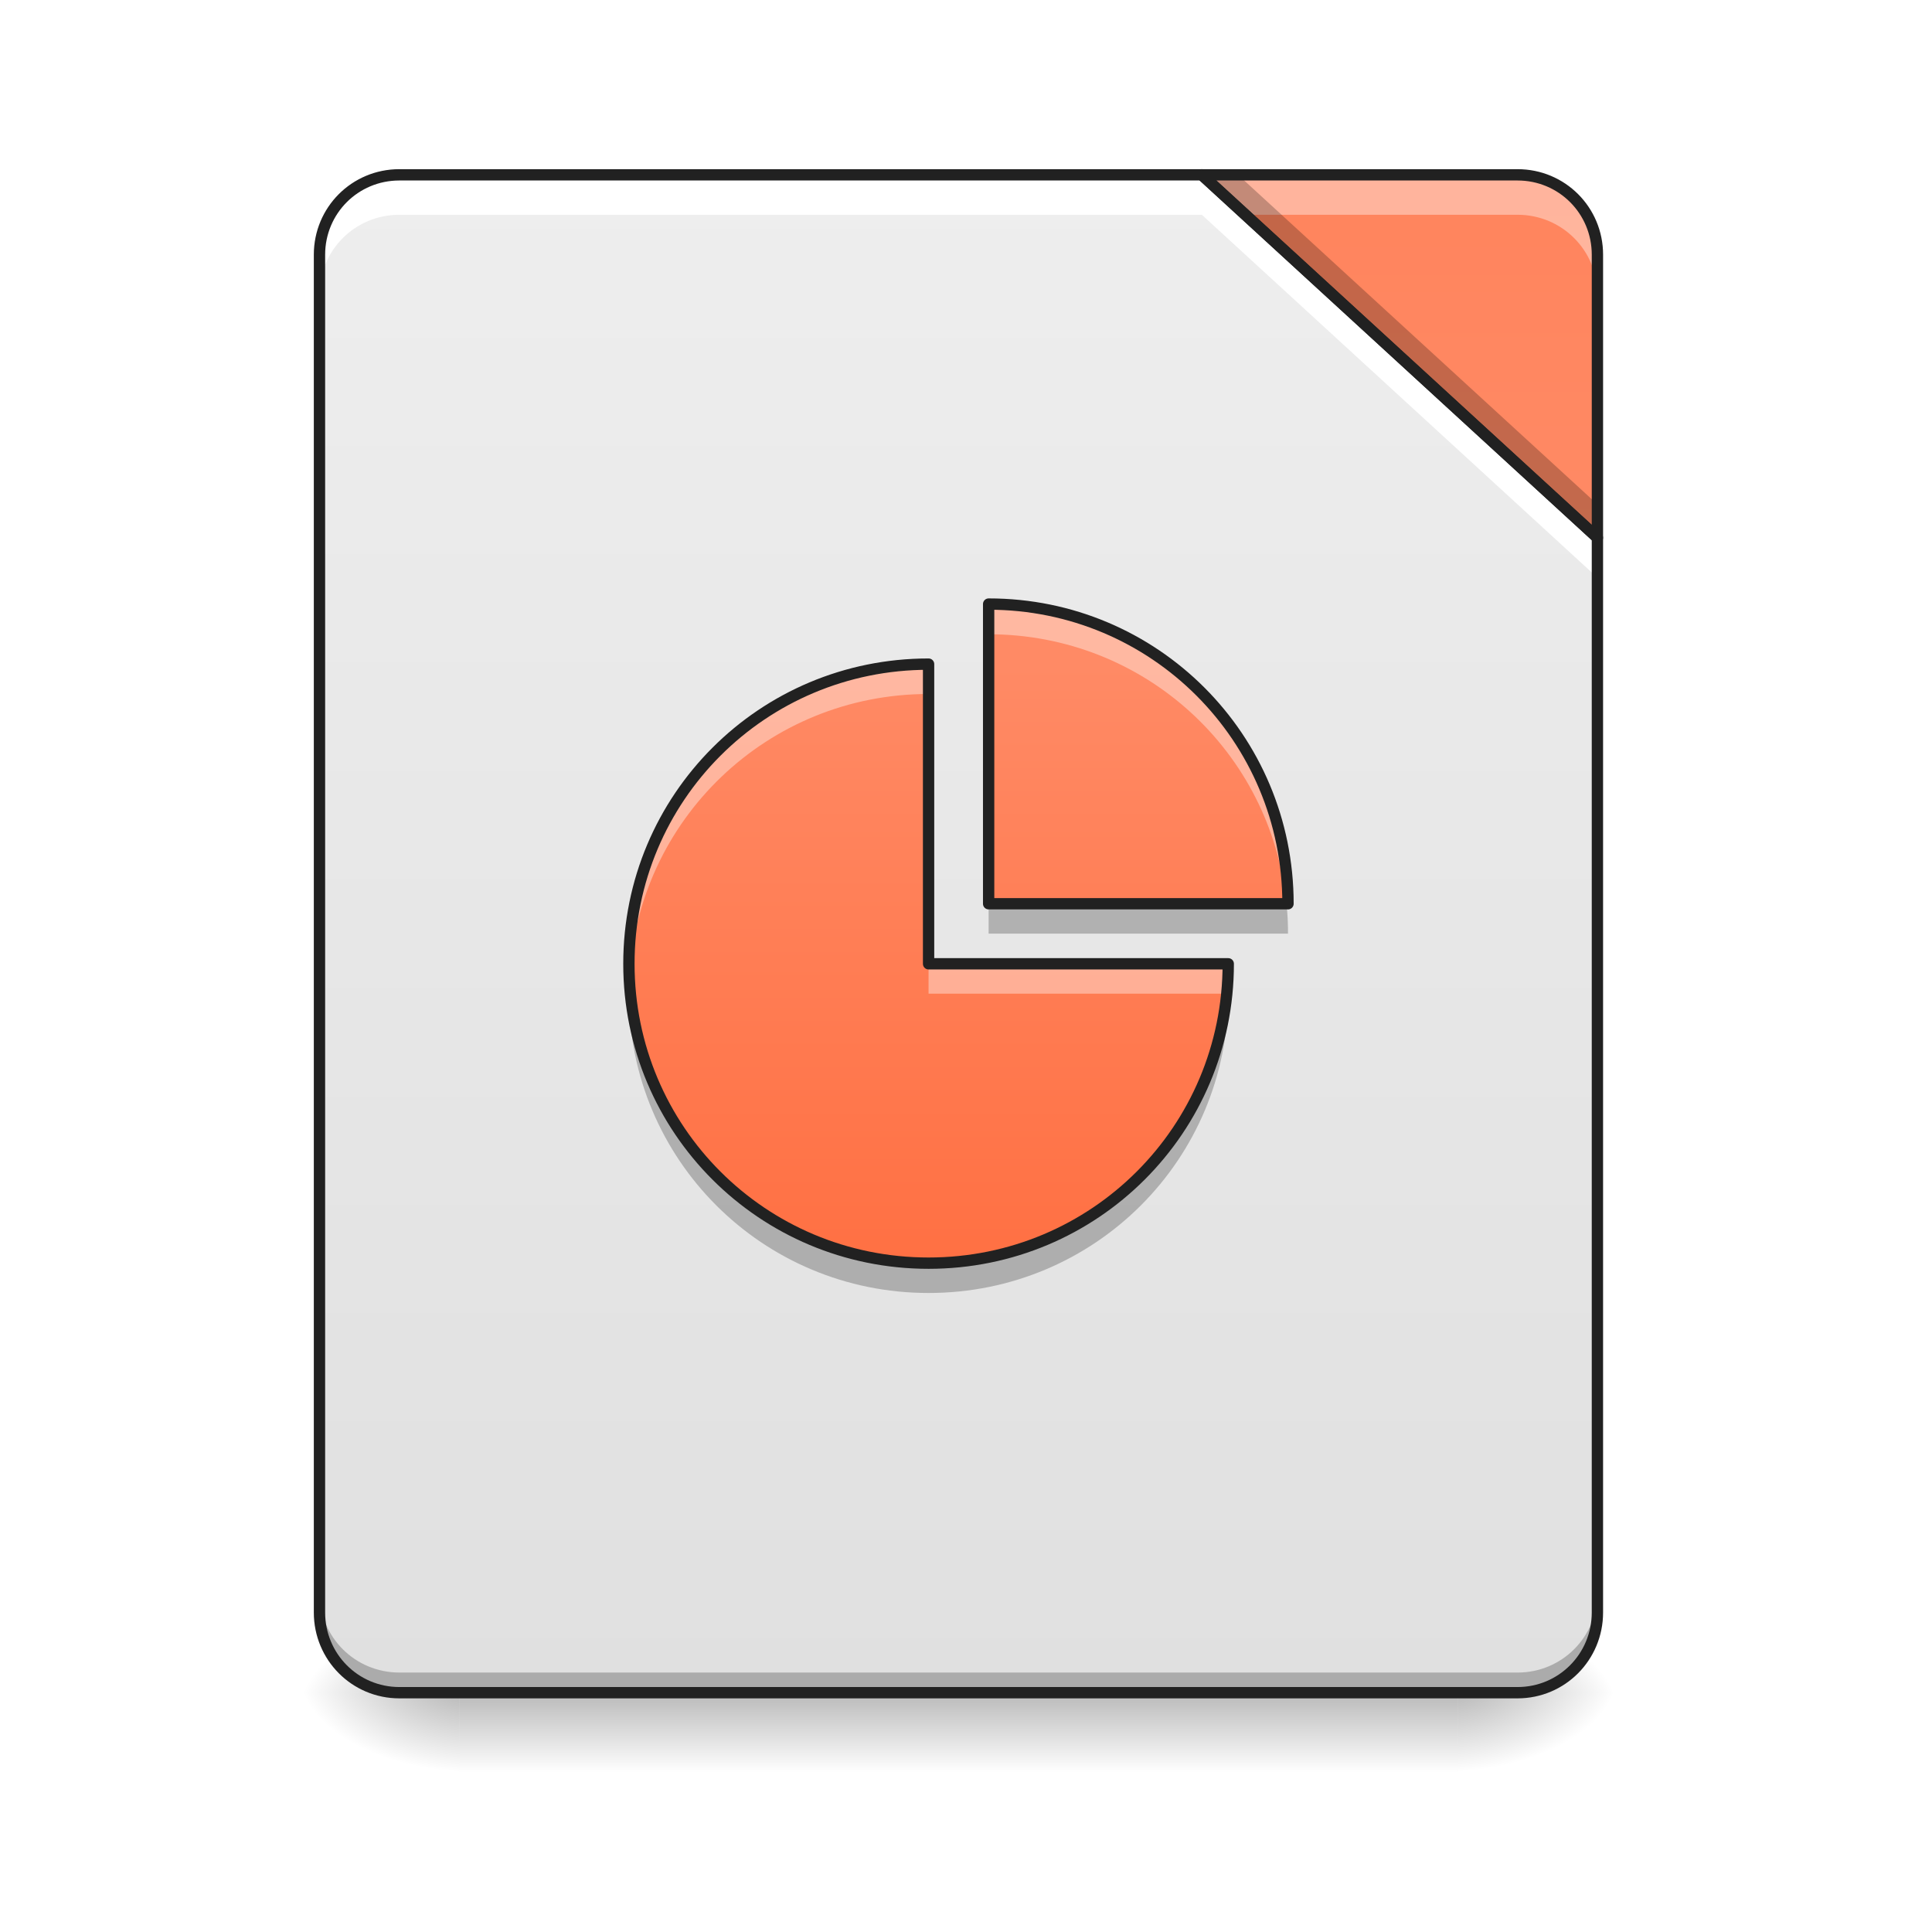
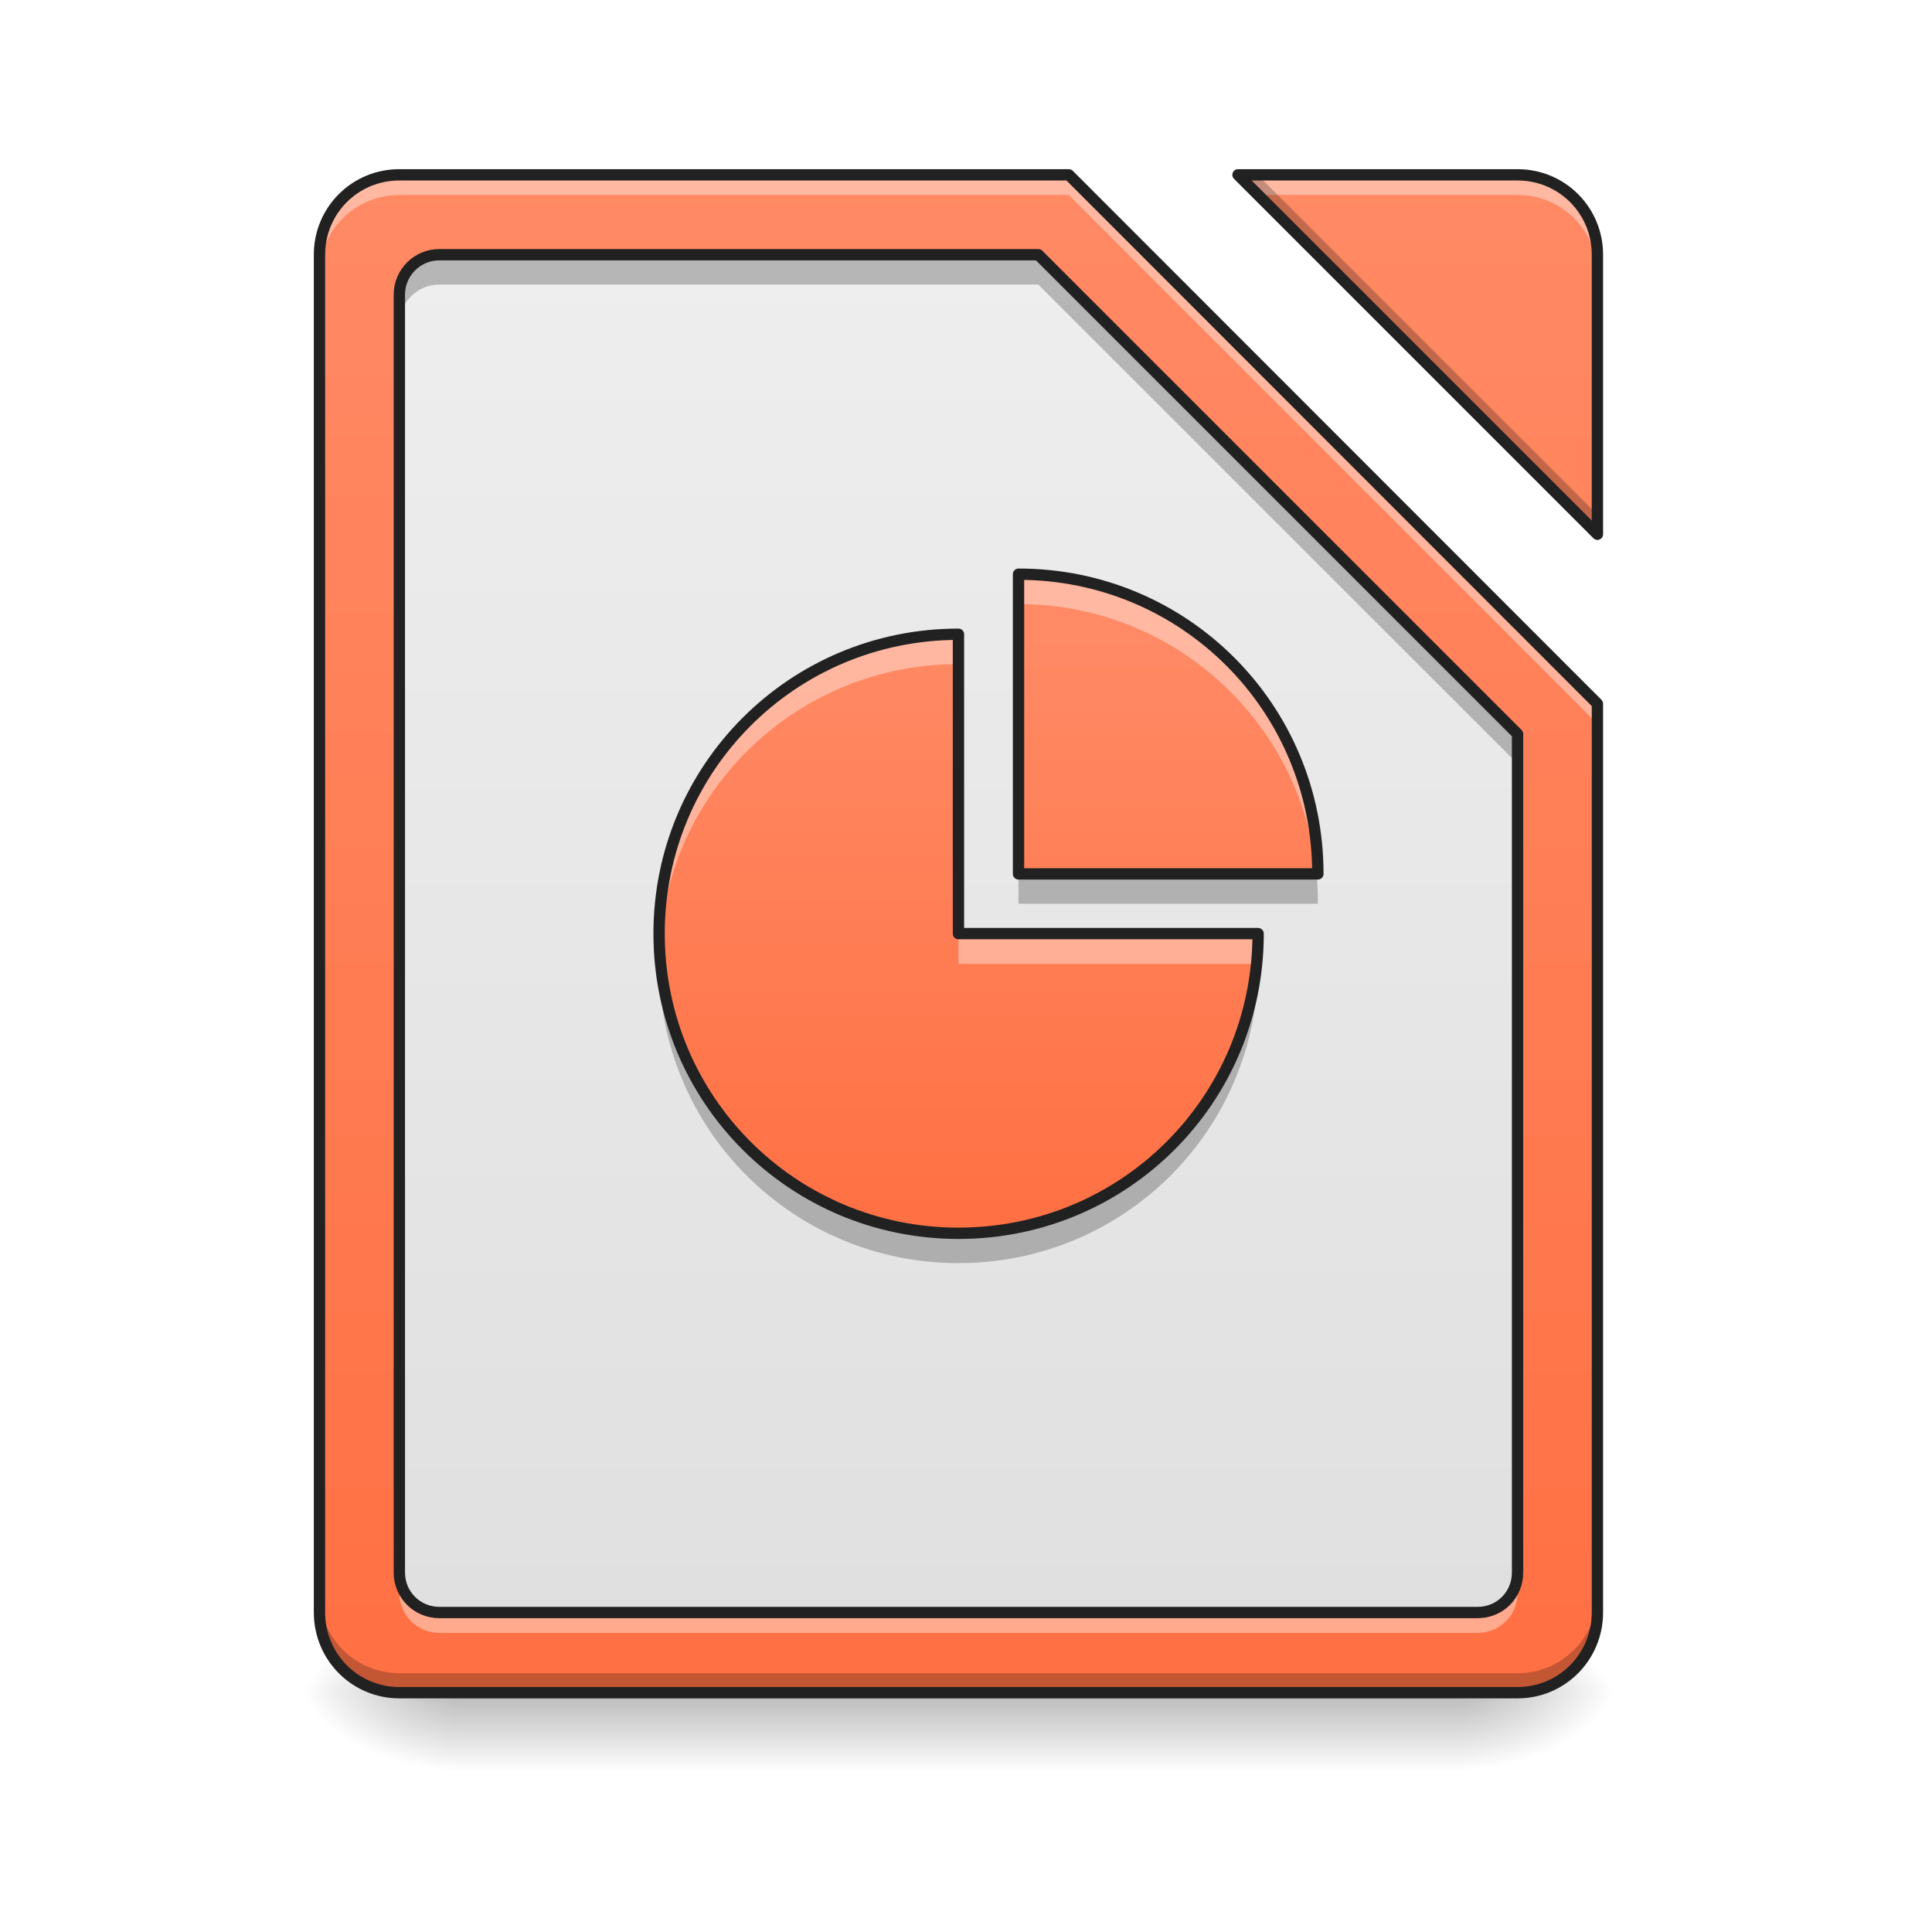
<svg xmlns="http://www.w3.org/2000/svg" width="24px" height="24px" viewBox="0 0 24 24" version="1.1">
  <defs>
    <linearGradient id="linear0" gradientUnits="userSpaceOnUse" x1="254" y1="233.5" x2="254" y2="254.667" gradientTransform="matrix(0.0558089,0,0,0.0468795,-1.972752,10.07909)">
      <stop offset="0" style="stop-color:rgb(0%,0%,0%);stop-opacity:0.275;" />
      <stop offset="1" style="stop-color:rgb(0%,0%,0%);stop-opacity:0;" />
    </linearGradient>
    <radialGradient id="radial0" gradientUnits="userSpaceOnUse" cx="450.909" cy="189.579" fx="450.909" fy="189.579" r="21.167" gradientTransform="matrix(0.000000130628,-0.0585994,-0.105479,-0.0000000761539,37.85764,47.6965)">
      <stop offset="0" style="stop-color:rgb(0%,0%,0%);stop-opacity:0.314;" />
      <stop offset="0.222" style="stop-color:rgb(0%,0%,0%);stop-opacity:0.275;" />
      <stop offset="1" style="stop-color:rgb(0%,0%,0%);stop-opacity:0;" />
    </radialGradient>
    <radialGradient id="radial1" gradientUnits="userSpaceOnUse" cx="450.909" cy="189.579" fx="450.909" fy="189.579" r="21.167" gradientTransform="matrix(-0.000000130628,0.0585994,0.105479,0.0000000761539,-14.04286,-5.645609)">
      <stop offset="0" style="stop-color:rgb(0%,0%,0%);stop-opacity:0.314;" />
      <stop offset="0.222" style="stop-color:rgb(0%,0%,0%);stop-opacity:0.275;" />
      <stop offset="1" style="stop-color:rgb(0%,0%,0%);stop-opacity:0;" />
    </radialGradient>
    <radialGradient id="radial2" gradientUnits="userSpaceOnUse" cx="450.909" cy="189.579" fx="450.909" fy="189.579" r="21.167" gradientTransform="matrix(-0.000000130628,-0.0585994,0.105479,-0.0000000761539,-14.04286,47.6965)">
      <stop offset="0" style="stop-color:rgb(0%,0%,0%);stop-opacity:0.314;" />
      <stop offset="0.222" style="stop-color:rgb(0%,0%,0%);stop-opacity:0.275;" />
      <stop offset="1" style="stop-color:rgb(0%,0%,0%);stop-opacity:0;" />
    </radialGradient>
    <radialGradient id="radial3" gradientUnits="userSpaceOnUse" cx="450.909" cy="189.579" fx="450.909" fy="189.579" r="21.167" gradientTransform="matrix(0.000000130628,0.0585994,-0.105479,0.0000000761539,37.85764,-5.64561)">
      <stop offset="0" style="stop-color:rgb(0%,0%,0%);stop-opacity:0.314;" />
      <stop offset="0.222" style="stop-color:rgb(0%,0%,0%);stop-opacity:0.275;" />
      <stop offset="1" style="stop-color:rgb(0%,0%,0%);stop-opacity:0;" />
    </radialGradient>
-     <linearGradient id="linear1" gradientUnits="userSpaceOnUse" x1="254" y1="233.5" x2="254" y2="-168.667" gradientTransform="matrix(0.0468795,0,0,0.0468795,0,10.07909)">
+     <linearGradient id="linear1" gradientUnits="userSpaceOnUse" x1="960" y1="1695.118" x2="960" y2="175.118" gradientTransform="matrix(0.0124035,0,0,0.0124035,0,0.00000000000000141)">
+       <stop offset="0" style="stop-color:rgb(100%,43.922%,26.275%);stop-opacity:1;" />
+       <stop offset="1" style="stop-color:rgb(100%,54.118%,39.608%);stop-opacity:1;" />
+     </linearGradient>
+     <linearGradient id="linear2" gradientUnits="userSpaceOnUse" x1="960" y1="1615.118" x2="960" y2="255.118" gradientTransform="matrix(0.0124035,0,0,0.0124035,0,0.00000000000000141)">
      <stop offset="0" style="stop-color:rgb(87.843%,87.843%,87.843%);stop-opacity:1;" />
      <stop offset="1" style="stop-color:rgb(93.333%,93.333%,93.333%);stop-opacity:1;" />
    </linearGradient>
-     <linearGradient id="linear2" gradientUnits="userSpaceOnUse" x1="413.712" y1="-474.702" x2="413.712" y2="-72.535" gradientTransform="matrix(0.0468795,0,0,0.0468795,0,10.07909)">
-       <stop offset="0" style="stop-color:rgb(100%,43.922%,26.275%);stop-opacity:1;" />
-       <stop offset="1" style="stop-color:rgb(100%,54.118%,39.608%);stop-opacity:1;" />
-     </linearGradient>
-     <linearGradient id="linear3" gradientUnits="userSpaceOnUse" x1="940" y1="1215.118" x2="940" y2="615.118" gradientTransform="matrix(0.0124035,0,0,0.0124035,-0.124035,0.6202)">
+     <linearGradient id="linear3" gradientUnits="userSpaceOnUse" x1="940" y1="1215.118" x2="940" y2="615.118" gradientTransform="matrix(0.0124035,0,0,0.0124035,0.248071,0.248105)">
      <stop offset="0" style="stop-color:rgb(100%,43.922%,26.275%);stop-opacity:1;" />
      <stop offset="1" style="stop-color:rgb(100%,54.118%,39.608%);stop-opacity:1;" />
    </linearGradient>
  </defs>
  <g id="surface1">
    <path style=" stroke:none;fill-rule:nonzero;fill:url(#linear0);" d="M 5.707 21.027 L 18.109 21.027 L 18.109 22.02 L 5.707 22.02 Z M 5.707 21.027 " />
    <path style=" stroke:none;fill-rule:nonzero;fill:url(#radial0);" d="M 18.109 21.027 L 20.094 21.027 L 20.094 20.031 L 18.109 20.031 Z M 18.109 21.027 " />
    <path style=" stroke:none;fill-rule:nonzero;fill:url(#radial1);" d="M 5.707 21.027 L 3.723 21.027 L 3.723 22.02 L 5.707 22.02 Z M 5.707 21.027 " />
    <path style=" stroke:none;fill-rule:nonzero;fill:url(#radial2);" d="M 5.707 21.027 L 3.723 21.027 L 3.723 20.031 L 5.707 20.031 Z M 5.707 21.027 " />
    <path style=" stroke:none;fill-rule:nonzero;fill:url(#radial3);" d="M 18.109 21.027 L 20.094 21.027 L 20.094 22.02 L 18.109 22.02 Z M 18.109 21.027 " />
-     <path style=" stroke:none;fill-rule:nonzero;fill:url(#linear1);" d="M 14.93 2.172 L 4.961 2.172 C 4.41 2.172 3.969 2.613 3.969 3.164 L 3.969 20.031 C 3.969 20.582 4.41 21.027 4.961 21.027 L 18.852 21.027 C 19.402 21.027 19.844 20.582 19.844 20.031 L 19.844 6.68 Z M 14.93 2.172 " />
-     <path style=" stroke:none;fill-rule:nonzero;fill:url(#linear2);" d="M 14.93 2.172 L 19.844 6.68 L 19.844 3.164 C 19.844 2.613 19.402 2.172 18.852 2.172 Z M 14.93 2.172 " />
-     <path style=" stroke:none;fill-rule:nonzero;fill:rgb(0%,0%,0%);fill-opacity:0.235;" d="M 3.969 19.785 L 3.969 20.031 C 3.969 20.582 4.41 21.027 4.961 21.027 L 18.852 21.027 C 19.402 21.027 19.844 20.582 19.844 20.031 L 19.844 19.785 C 19.844 20.336 19.402 20.777 18.852 20.777 L 4.961 20.777 C 4.41 20.777 3.969 20.336 3.969 19.785 Z M 3.969 19.785 " />
-     <path style=" stroke:none;fill-rule:nonzero;fill:rgb(100%,100%,100%);fill-opacity:1;" d="M 4.961 2.172 C 4.41 2.172 3.969 2.613 3.969 3.164 L 3.969 3.66 C 3.969 3.109 4.41 2.668 4.961 2.668 L 14.93 2.668 L 19.844 7.176 L 19.844 6.68 L 14.93 2.172 Z M 4.961 2.172 " />
-     <path style=" stroke:none;fill-rule:nonzero;fill:rgb(100%,100%,100%);fill-opacity:0.392;" d="M 14.93 2.172 L 15.469 2.668 L 18.852 2.668 C 19.402 2.668 19.844 3.109 19.844 3.66 L 19.844 3.164 C 19.844 2.613 19.402 2.172 18.852 2.172 Z M 14.93 2.172 " />
-     <path style=" stroke:none;fill-rule:nonzero;fill:rgb(0%,0%,0%);fill-opacity:0.235;" d="M 14.93 2.172 L 19.844 6.68 L 19.844 6.266 L 15.379 2.172 Z M 14.93 2.172 " />
-     <path style="fill:none;stroke-width:11.339;stroke-linecap:round;stroke-linejoin:round;stroke:rgb(12.941%,12.941%,12.941%);stroke-opacity:1;stroke-miterlimit:4;" d="M 1203.665 175.101 L 399.962 175.101 C 355.557 175.101 319.969 210.689 319.969 255.094 L 319.969 1614.964 C 319.969 1659.369 355.557 1695.271 399.962 1695.271 L 1519.855 1695.271 C 1564.26 1695.271 1599.847 1659.369 1599.847 1614.964 L 1599.847 538.531 Z M 1203.665 175.101 " transform="matrix(0.0124035,0,0,0.0124035,0,0)" />
-     <path style="fill:none;stroke-width:3;stroke-linecap:round;stroke-linejoin:round;stroke:rgb(12.941%,12.941%,12.941%);stroke-opacity:1;stroke-miterlimit:4;" d="M 318.47 -168.671 L 423.293 -72.514 L 423.293 -147.506 C 423.293 -159.255 413.877 -168.671 402.128 -168.671 Z M 318.47 -168.671 " transform="matrix(0.0468795,0,0,0.0468795,0,10.07909)" />
-     <path style=" stroke:none;fill-rule:nonzero;fill:url(#linear3);" d="M 12.281 7.504 L 12.281 11.227 L 16 11.227 C 16 9.164 14.34 7.504 12.281 7.504 Z M 11.535 8.25 C 9.473 8.25 7.812 9.91 7.812 11.973 C 7.812 14.031 9.473 15.691 11.535 15.691 C 13.598 15.691 15.258 14.031 15.258 11.973 L 11.535 11.973 Z M 11.535 8.25 " />
-     <path style=" stroke:none;fill-rule:nonzero;fill:rgb(100%,100%,100%);fill-opacity:0.392;" d="M 12.281 7.504 L 12.281 7.879 C 14.215 7.879 15.797 9.34 15.98 11.227 L 16 11.227 C 16 9.164 14.34 7.504 12.281 7.504 Z M 11.535 8.25 C 9.473 8.25 7.812 9.91 7.812 11.973 C 7.812 12.035 7.816 12.094 7.82 12.156 C 7.914 10.184 9.535 8.621 11.535 8.621 Z M 11.535 11.973 L 11.535 12.344 L 15.238 12.344 C 15.25 12.219 15.258 12.098 15.258 11.973 Z M 11.535 11.973 " />
-     <path style=" stroke:none;fill-rule:nonzero;fill:rgb(0%,0%,0%);fill-opacity:0.235;" d="M 12.281 11.227 L 12.281 11.598 L 16 11.598 C 16 11.473 15.996 11.348 15.98 11.227 Z M 7.82 12.156 C 7.816 12.219 7.812 12.281 7.812 12.344 C 7.812 14.406 9.473 16.062 11.535 16.062 C 13.598 16.062 15.258 14.406 15.258 12.344 L 15.238 12.344 C 15.051 14.227 13.473 15.691 11.535 15.691 C 9.535 15.691 7.914 14.133 7.82 12.156 Z M 7.82 12.156 " />
-     <path style="fill:none;stroke-width:3;stroke-linecap:round;stroke-linejoin:round;stroke:rgb(12.941%,12.941%,12.941%);stroke-opacity:1;stroke-miterlimit:4;" d="M 261.975 -54.932 L 261.975 24.477 L 341.301 24.477 C 341.301 -19.519 305.887 -54.932 261.975 -54.932 Z M 246.06 -39.017 C 202.064 -39.017 166.651 -3.604 166.651 40.392 C 166.651 84.305 202.064 119.718 246.06 119.718 C 290.056 119.718 325.469 84.305 325.469 40.392 L 246.06 40.392 Z M 246.06 -39.017 " transform="matrix(0.0468795,0,0,0.0468795,0,10.07909)" />
+     <path style=" stroke:none;fill-rule:nonzero;fill:url(#linear1);" d="M 4.961 2.172 C 4.41 2.172 3.969 2.613 3.969 3.164 L 3.969 20.031 C 3.969 20.582 4.41 21.027 4.961 21.027 L 18.852 21.027 C 19.402 21.027 19.844 20.582 19.844 20.031 L 19.844 8.742 L 13.277 2.172 Z M 15.379 2.172 L 19.844 6.637 L 19.844 3.164 C 19.844 2.613 19.402 2.172 18.852 2.172 Z M 15.379 2.172 " />
+     <path style=" stroke:none;fill-rule:nonzero;fill:url(#linear2);" d="M 5.457 3.164 C 5.184 3.164 4.961 3.387 4.961 3.66 L 4.961 19.535 C 4.961 19.812 5.184 20.031 5.457 20.031 L 18.355 20.031 C 18.633 20.031 18.852 19.812 18.852 19.535 L 18.852 9.117 L 12.898 3.164 Z M 5.457 3.164 " />
+     <path style=" stroke:none;fill-rule:nonzero;fill:rgb(100%,100%,100%);fill-opacity:0.392;" d="M 4.961 2.172 C 4.41 2.172 3.969 2.613 3.969 3.164 L 3.969 3.414 C 3.969 2.863 4.41 2.422 4.961 2.422 L 13.277 2.422 L 19.844 8.992 L 19.844 8.742 L 13.277 2.172 Z M 15.379 2.172 L 15.629 2.422 L 18.852 2.422 C 19.402 2.422 19.844 2.863 19.844 3.414 L 19.844 3.164 C 19.844 2.613 19.402 2.172 18.852 2.172 Z M 15.379 2.172 " />
+     <path style=" stroke:none;fill-rule:nonzero;fill:rgb(0%,0%,0%);fill-opacity:0.235;" d="M 5.457 3.164 C 5.184 3.164 4.961 3.387 4.961 3.66 L 4.961 4.031 C 4.961 3.758 5.184 3.535 5.457 3.535 L 12.898 3.535 L 18.852 9.488 L 18.852 9.117 L 12.898 3.164 Z M 5.457 3.164 " />
+     <path style=" stroke:none;fill-rule:nonzero;fill:rgb(100%,100%,100%);fill-opacity:0.392;" d="M 4.961 19.555 L 4.961 19.789 C 4.961 20.062 5.184 20.285 5.457 20.285 L 18.355 20.285 C 18.633 20.285 18.852 20.062 18.852 19.789 L 18.852 19.555 C 18.852 19.828 18.633 20.051 18.355 20.051 L 5.457 20.051 C 5.184 20.051 4.961 19.828 4.961 19.555 Z M 4.961 19.555 " />
+     <path style="fill:none;stroke-width:11.339;stroke-linecap:round;stroke-linejoin:round;stroke:rgb(12.941%,12.941%,12.941%);stroke-opacity:1;stroke-miterlimit:4;" d="M 439.958 255.094 C 417.913 255.094 399.962 273.045 399.962 295.09 L 399.962 1574.968 C 399.962 1597.328 417.913 1614.964 439.958 1614.964 L 1479.859 1614.964 C 1502.219 1614.964 1519.855 1597.328 1519.855 1574.968 L 1519.855 735.048 L 1039.901 255.094 Z M 439.958 255.094 " transform="matrix(0.0124035,0,0,0.0124035,0,0)" />
+     <path style=" stroke:none;fill-rule:nonzero;fill:rgb(0%,0%,0%);fill-opacity:0.235;" d="M 15.379 2.172 L 19.844 6.637 L 19.844 6.395 L 15.621 2.172 Z M 3.969 19.793 L 3.969 20.031 C 3.969 20.582 4.41 21.027 4.961 21.027 L 18.852 21.027 C 19.402 21.027 19.844 20.582 19.844 20.031 L 19.844 19.793 C 19.844 20.34 19.402 20.785 18.852 20.785 L 4.961 20.785 C 4.41 20.785 3.969 20.34 3.969 19.793 Z M 3.969 19.793 " />
+     <path style="fill:none;stroke-width:11.339;stroke-linecap:round;stroke-linejoin:round;stroke:rgb(12.941%,12.941%,12.941%);stroke-opacity:1;stroke-miterlimit:4;" d="M 399.962 175.101 C 355.557 175.101 319.969 210.689 319.969 255.094 L 319.969 1614.964 C 319.969 1659.369 355.557 1695.271 399.962 1695.271 L 1519.855 1695.271 C 1564.26 1695.271 1599.847 1659.369 1599.847 1614.964 L 1599.847 704.815 L 1070.449 175.101 Z M 1239.882 175.101 L 1599.847 535.067 L 1599.847 255.094 C 1599.847 210.689 1564.26 175.101 1519.855 175.101 Z M 1239.882 175.101 " transform="matrix(0.0124035,0,0,0.0124035,0,0)" />
+     <path style=" stroke:none;fill-rule:nonzero;fill:url(#linear3);" d="M 12.652 7.133 L 12.652 10.855 L 16.371 10.855 C 16.371 8.793 14.715 7.133 12.652 7.133 Z M 11.906 7.879 C 9.848 7.879 8.188 9.539 8.188 11.598 C 8.188 13.66 9.848 15.32 11.906 15.32 C 13.969 15.32 15.629 13.66 15.629 11.598 L 11.906 11.598 Z M 11.906 7.879 " />
+     <path style=" stroke:none;fill-rule:nonzero;fill:rgb(100%,100%,100%);fill-opacity:0.392;" d="M 12.652 7.133 L 12.652 7.504 C 14.586 7.504 16.168 8.969 16.355 10.855 L 16.371 10.855 C 16.371 8.793 14.715 7.133 12.652 7.133 Z M 11.906 7.879 C 9.848 7.879 8.188 9.539 8.188 11.598 C 8.188 11.66 8.188 11.723 8.191 11.785 C 8.289 9.809 9.91 8.25 11.906 8.25 Z M 11.906 11.598 L 11.906 11.973 L 15.609 11.973 C 15.621 11.848 15.629 11.723 15.629 11.598 Z M 11.906 11.598 " />
+     <path style=" stroke:none;fill-rule:nonzero;fill:rgb(0%,0%,0%);fill-opacity:0.235;" d="M 12.652 10.855 L 12.652 11.227 L 16.371 11.227 C 16.371 11.102 16.367 10.977 16.355 10.855 Z M 8.191 11.785 C 8.188 11.848 8.188 11.91 8.188 11.973 C 8.188 14.031 9.848 15.691 11.906 15.691 C 13.969 15.691 15.629 14.031 15.629 11.973 L 15.609 11.973 C 15.426 13.855 13.844 15.32 11.906 15.32 C 9.91 15.32 8.289 13.758 8.191 11.785 Z M 8.191 11.785 " />
+     <path style="fill:none;stroke-width:3;stroke-linecap:round;stroke-linejoin:round;stroke:rgb(12.941%,12.941%,12.941%);stroke-opacity:1;stroke-miterlimit:4;" d="M 269.891 -62.848 L 269.891 16.561 L 349.217 16.561 C 349.217 -27.435 313.887 -62.848 269.891 -62.848 Z M 253.976 -46.933 C 210.063 -46.933 174.65 -11.519 174.65 32.393 C 174.65 76.389 210.063 111.802 253.976 111.802 C 297.972 111.802 333.385 76.389 333.385 32.393 L 253.976 32.393 Z M 253.976 -46.933 " transform="matrix(0.0468795,0,0,0.0468795,0,10.07909)" />
  </g>
</svg>
